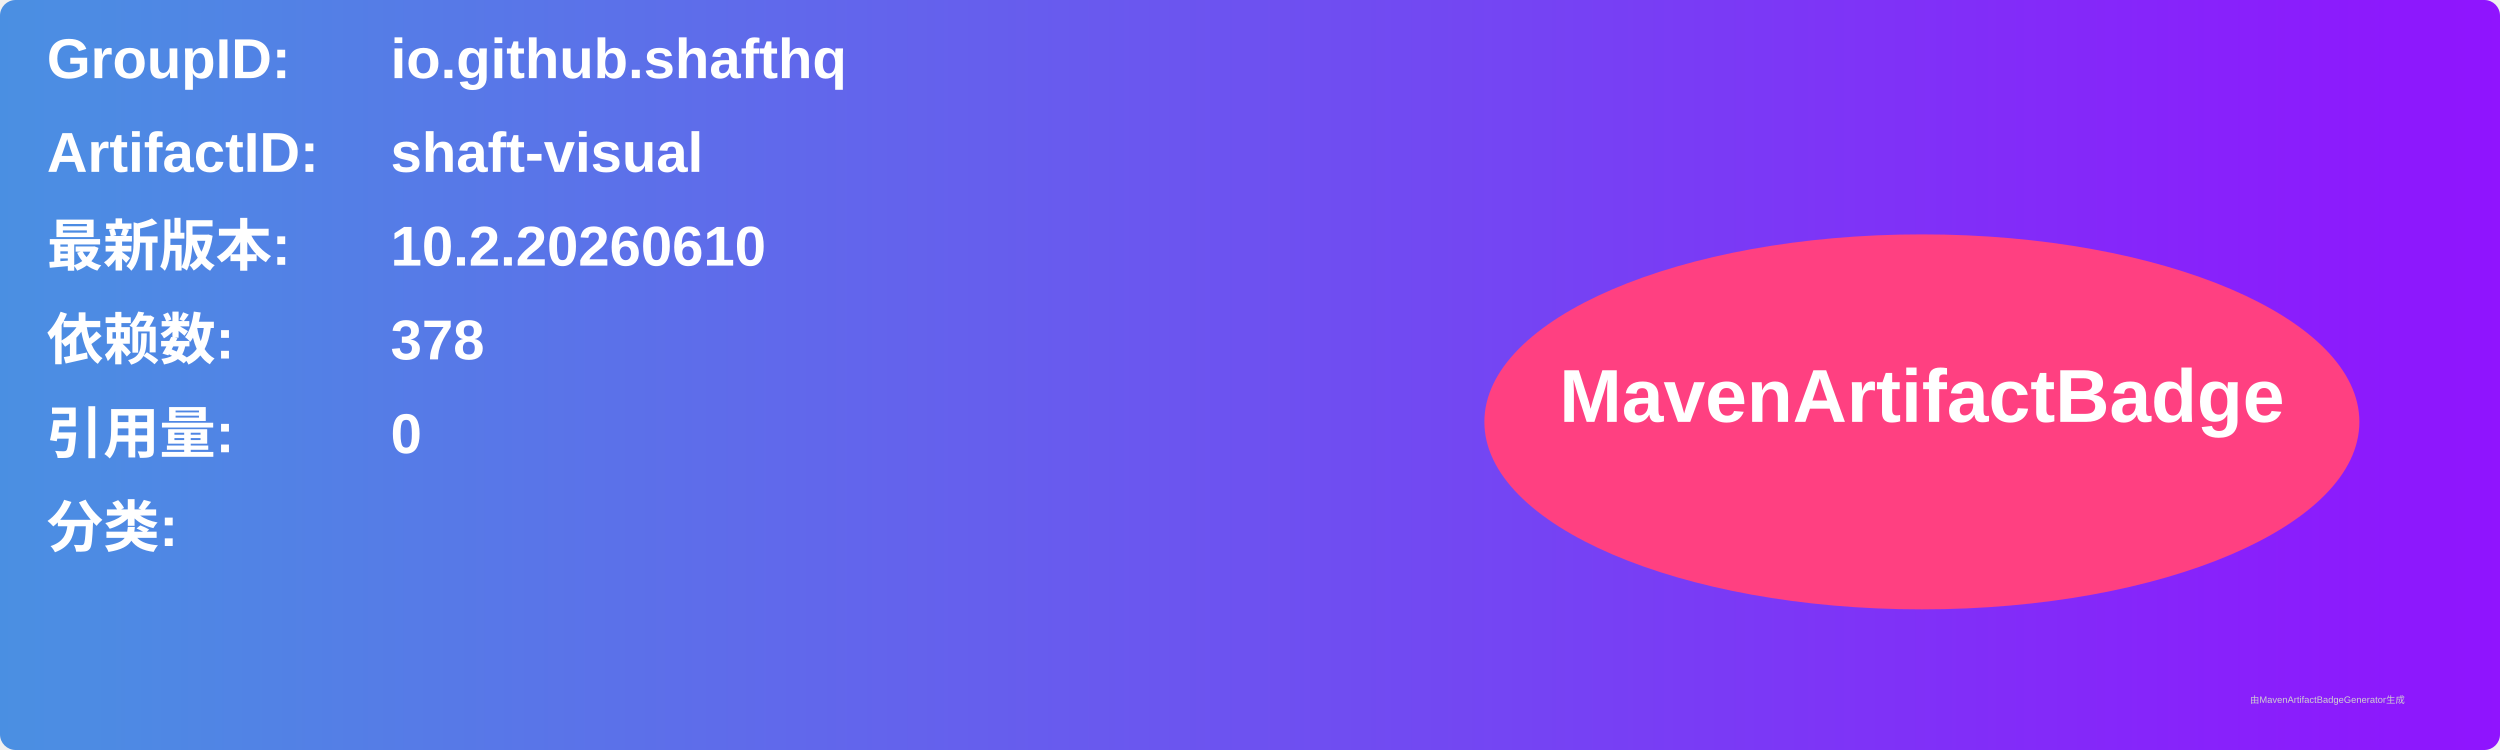
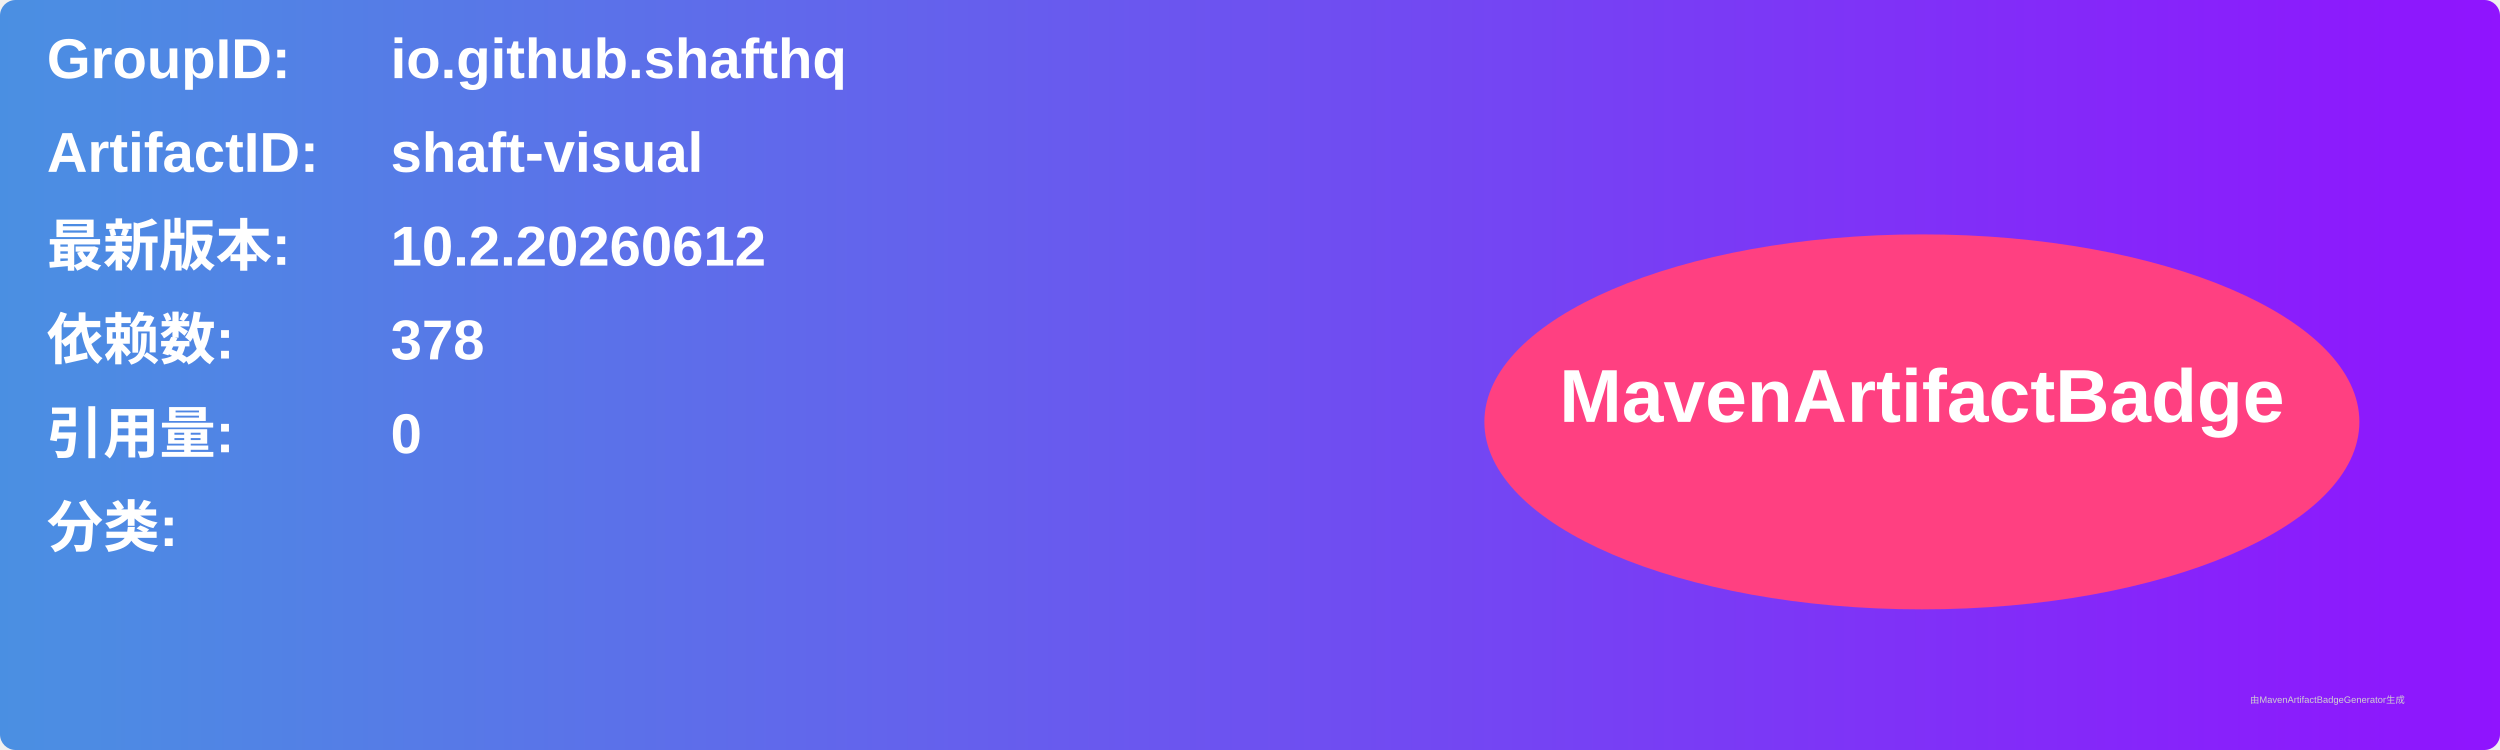
<svg xmlns="http://www.w3.org/2000/svg" width="800" height="240" viewBox="0 0 800 240">
  <linearGradient id="grad" x1="0%" y1="0%" x2="100%" y2="0%">
    <stop offset="0%" stop-color="#4a90e2" />
    <stop offset="100%" stop-color="#9013fe" />
  </linearGradient>
  <rect width="100%" height="100%" rx="5" ry="5" fill="url(#grad)" />
  <g transform="translate(15, 15)">
    <text x="0" y="10" font-family="Arial" font-size="18" fill="white" font-weight="bold" width="260">GroupID:</text>
    <text x="110" y="10" font-family="Arial" font-size="18" fill="white" font-weight="bold" width="460">io.github.shafthq</text>
    <text x="0" y="40" font-family="Arial" font-size="18" fill="white" font-weight="bold" width="260">ArtifactID:</text>
    <text x="110" y="40" font-family="Arial" font-size="18" fill="white" font-weight="bold" width="460">shaft-visual</text>
    <text x="0" y="70" font-family="Arial" font-size="18" fill="white" font-weight="bold">最新版本:</text>
    <text x="110" y="70" font-family="Arial" font-size="18" fill="white" font-weight="bold">
-       <tspan font-weight="bold">10.2.20260610</tspan>
+       <tspan font-weight="bold">10.2.20260612</tspan>
    </text>
    <text x="0" y="100" font-family="Arial" font-size="18" fill="white" font-weight="bold">依赖数: </text>
    <text x="110" y="100" font-family="Arial" font-size="18" fill="white">
      <tspan font-weight="bold">378</tspan>
    </text>
    <text x="0" y="130" font-family="Arial" font-size="18" fill="white" font-weight="bold">引用量: </text>
    <text x="110" y="130" font-family="Arial" font-size="18" fill="white">
      <tspan font-weight="bold">0</tspan>
    </text>
    <text x="0" y="160" font-family="Arial" font-size="18" fill="white" font-weight="bold">分类:</text>
    <text x="10" y="190" font-family="Arial" font-size="10" fill="white">
      <tspan font-weight="bold" />
    </text>
    <ellipse cx="600" cy="120" rx="140" ry="60" fill="#ff4081" />
    <text x="600" y="120" text-anchor="middle" font-family="Arial" font-size="24" fill="white" font-weight="bold">MavenArtifactBadge</text>
  </g>
  <text x="720" y="225" font-family="Arial" font-size="3" fill="#d0d0d0">由MavenArtifactBadgeGenerator生成</text>
</svg>
